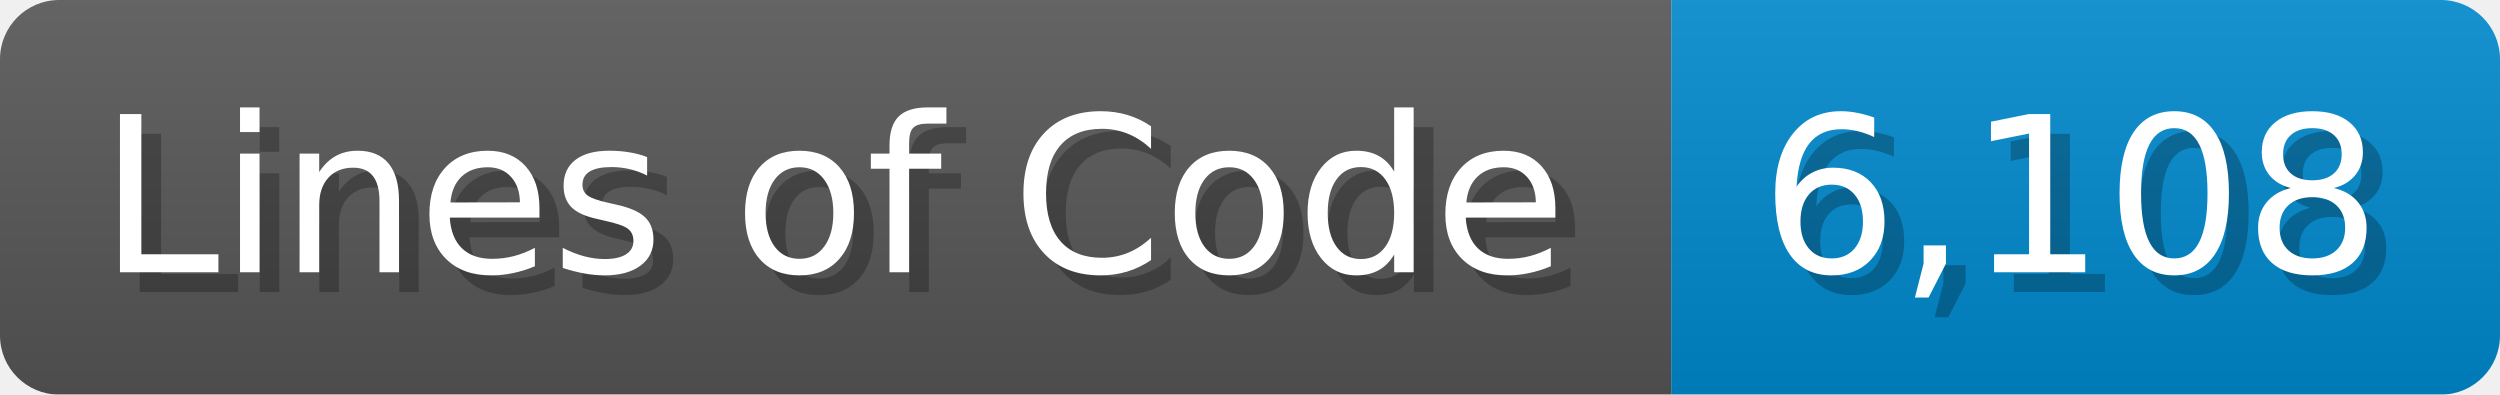
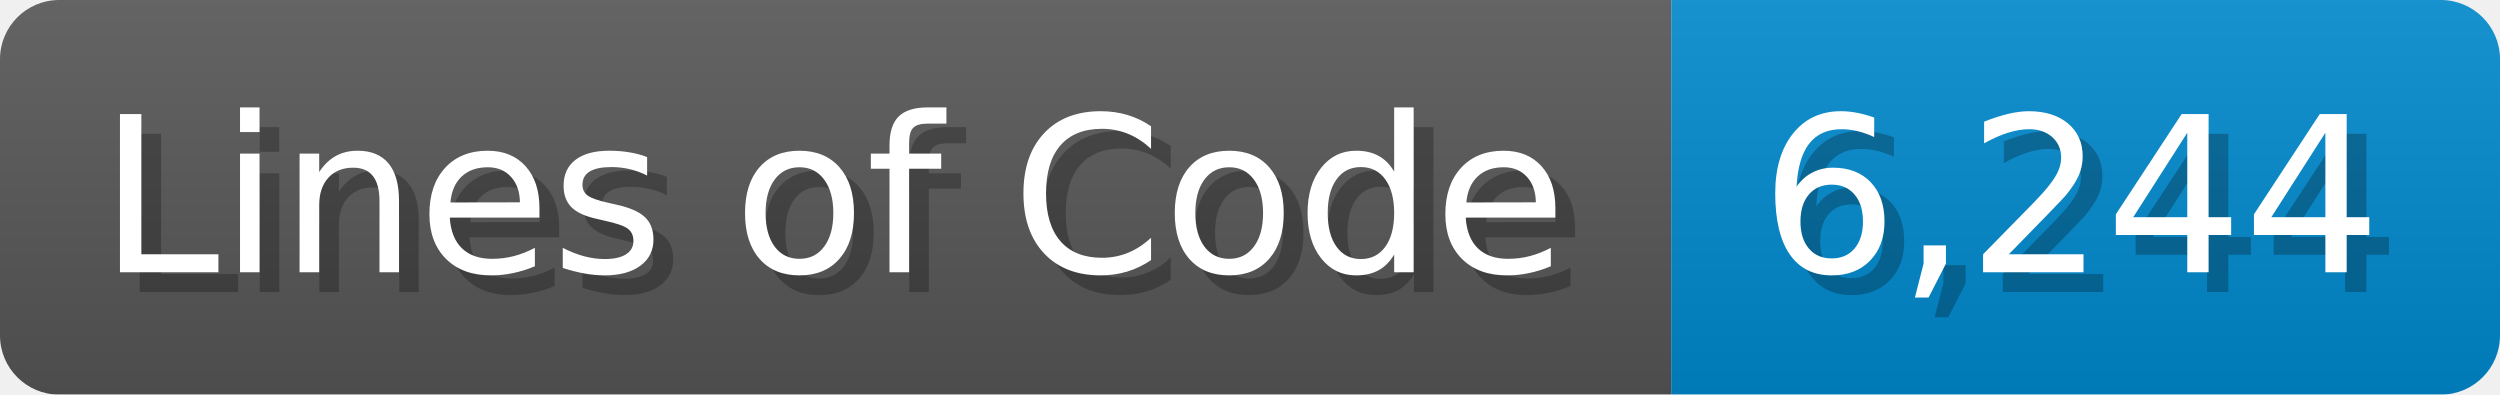
<svg xmlns="http://www.w3.org/2000/svg" width="126.7" height="20" viewBox="0 0 1267 200">
  <linearGradient id="a" x2="0" y2="100%">
    <stop offset="0" stop-opacity=".1" stop-color="#EEE" />
    <stop offset="1" stop-opacity=".1" />
  </linearGradient>
  <mask id="m">
    <rect width="1267" height="200" rx="30" fill="#FFF" />
  </mask>
  <g mask="url(#m)">
    <rect width="847" height="200" fill="#555" />
    <rect width="420" height="200" fill="#08C" x="847" />
    <rect width="1267" height="200" fill="url(#a)" />
  </g>
  <g fill="#fff" text-anchor="start" font-family="Verdana,DejaVu Sans,sans-serif" font-size="110">
    <text x="60" y="148" textLength="747" fill="#000" opacity="0.25">Lines of Code</text>
    <text x="50" y="138" textLength="747">Lines of Code</text>
-     <text x="902" y="148" textLength="320" fill="#000" opacity="0.25">6,108</text>
-     <text x="892" y="138" textLength="320">6,108</text>
+     <text x="902" y="148" textLength="320" fill="#000" opacity="0.25">6,244</text>
+     <text x="892" y="138" textLength="320">6,244</text>
  </g>
</svg>
